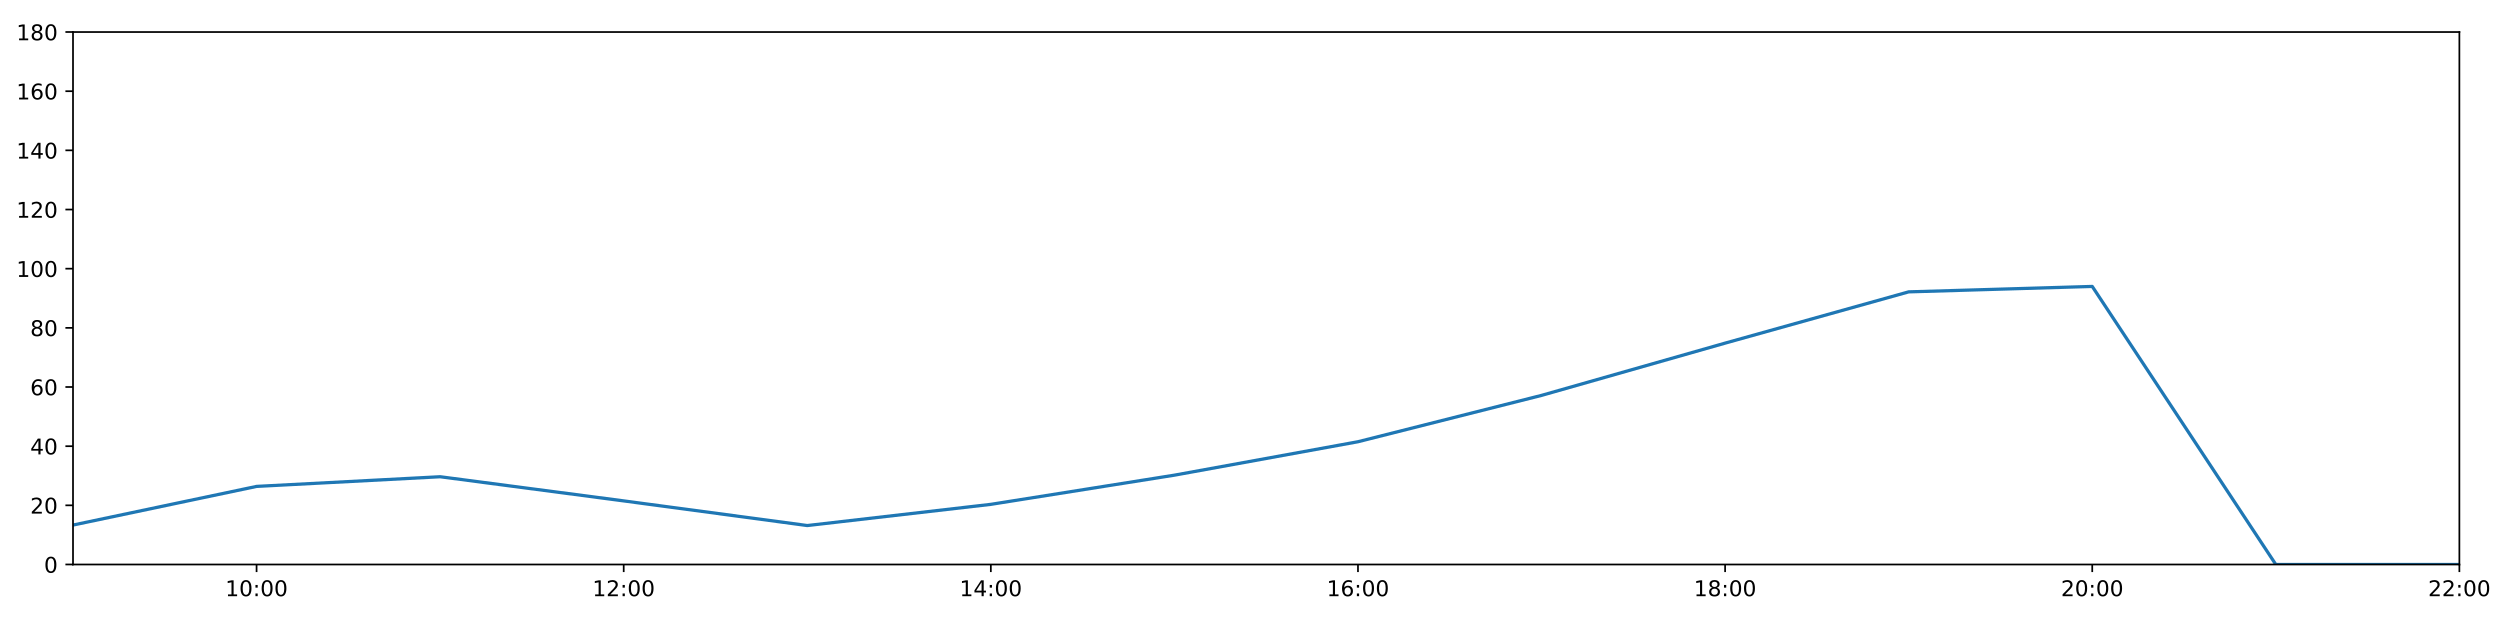
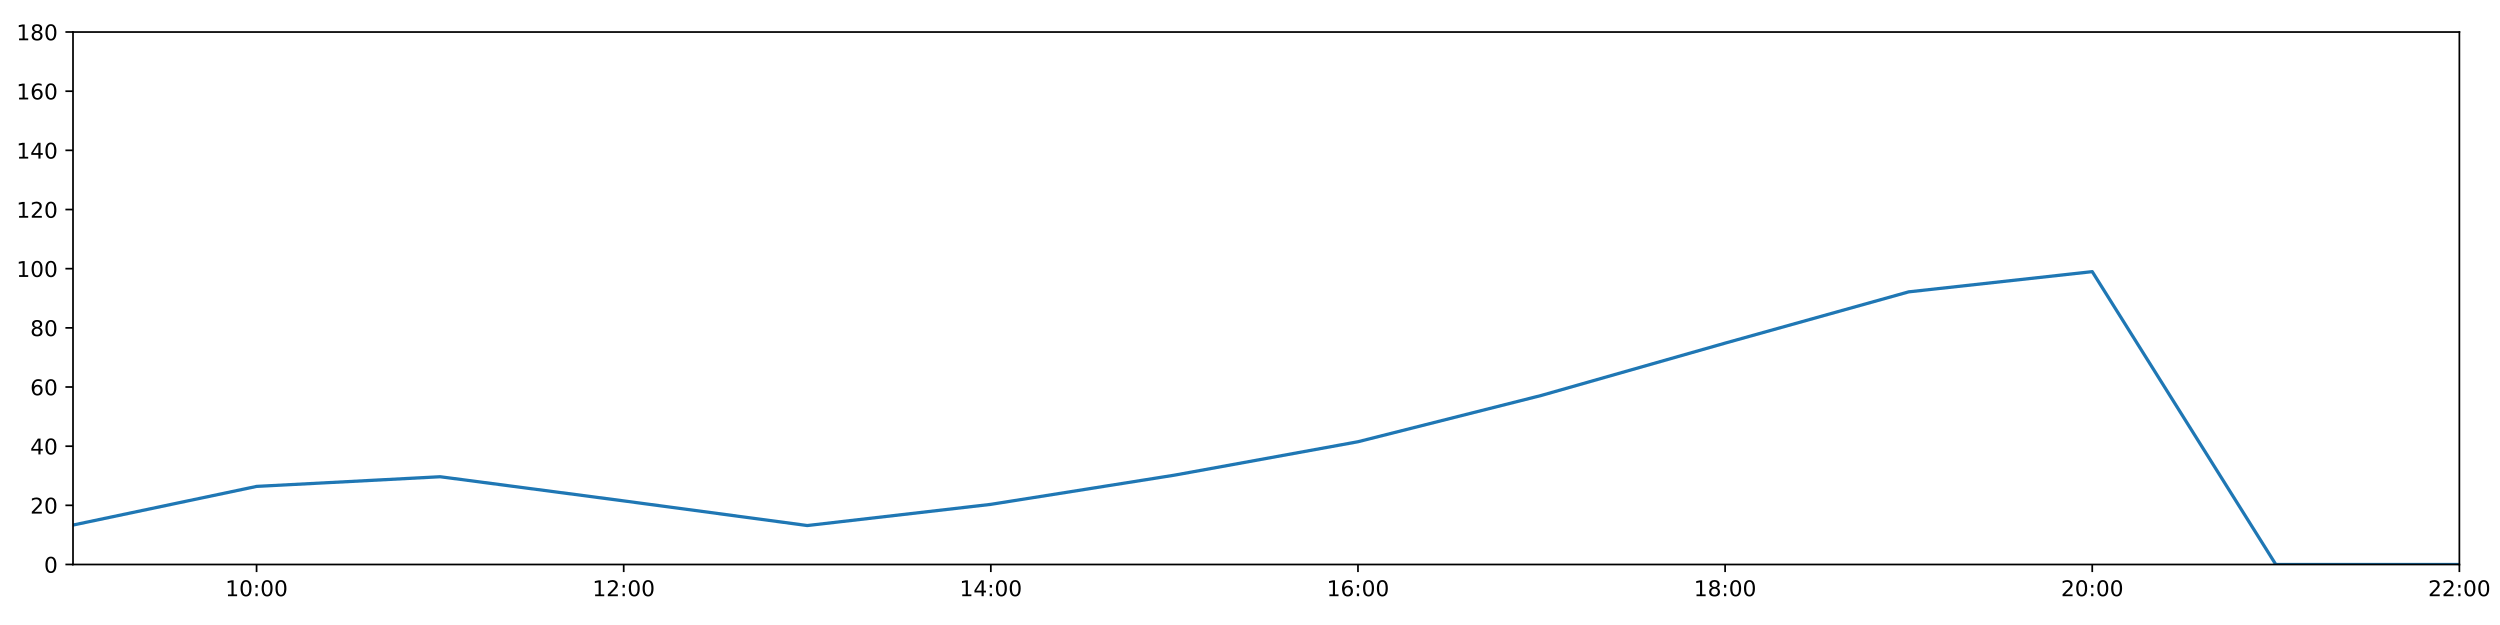
<svg xmlns="http://www.w3.org/2000/svg" xmlns:xlink="http://www.w3.org/1999/xlink" height="288pt" version="1.1" viewBox="0 0 1152 288" width="1152pt">
  <defs>
    <style type="text/css">
*{stroke-linecap:butt;stroke-linejoin:round;}
  </style>
  </defs>
  <g id="figure_1">
    <g id="patch_1">
      <path d="M 0 288  L 1152 288  L 1152 0  L 0 0  z " style="fill:#ffffff;" />
    </g>
    <g id="axes_1">
      <g id="patch_2">
        <path d="M 33.64 260.12  L 1133.28 260.12  L 1133.28 14.76  L 33.64 14.76  z " style="fill:#ffffff;" />
      </g>
      <g id="matplotlib.axis_1">
        <g id="xtick_1">
          <g id="line2d_1">
            <defs>
-               <path d="M 0 0  L 0 3.5  " id="mf6733fe61c" style="stroke:#000000;stroke-width:0.8;" />
-             </defs>
-             <g>
-               <use style="stroke:#000000;stroke-width:0.8;" x="118.228" xlink:href="#mf6733fe61c" y="260.12" />
+               <path d="M 0 0  L 0 3.5  " id="meee7eb901e" style="stroke:#000000;stroke-width:0.8;" />
+             </defs>
+             <g>
+               <use style="stroke:#000000;stroke-width:0.8;" x="118.228" xlink:href="#meee7eb901e" y="260.12" />
            </g>
          </g>
          <g id="text_1">
            <defs>
              <path d="M 12.406 8.297  L 28.516 8.297  L 28.516 63.922  L 10.984 60.406  L 10.984 69.391  L 28.422 72.906  L 38.281 72.906  L 38.281 8.297  L 54.391 8.297  L 54.391 0  L 12.406 0  z " id="DejaVuSans-49" />
              <path d="M 31.781 66.406  Q 24.172 66.406 20.328 58.906  Q 16.5 51.422 16.5 36.375  Q 16.5 21.391 20.328 13.891  Q 24.172 6.391 31.781 6.391  Q 39.453 6.391 43.281 13.891  Q 47.125 21.391 47.125 36.375  Q 47.125 51.422 43.281 58.906  Q 39.453 66.406 31.781 66.406  z M 31.781 74.219  Q 44.047 74.219 50.516 64.516  Q 56.984 54.828 56.984 36.375  Q 56.984 17.969 50.516 8.266  Q 44.047 -1.422 31.781 -1.422  Q 19.531 -1.422 13.062 8.266  Q 6.594 17.969 6.594 36.375  Q 6.594 54.828 13.062 64.516  Q 19.531 74.219 31.781 74.219  z " id="DejaVuSans-48" />
              <path d="M 11.719 12.406  L 22.016 12.406  L 22.016 0  L 11.719 0  z M 11.719 51.703  L 22.016 51.703  L 22.016 39.312  L 11.719 39.312  z " id="DejaVuSans-58" />
            </defs>
            <g transform="translate(103.8183 274.7184)scale(0.1 -0.1)">
              <use xlink:href="#DejaVuSans-49" />
              <use x="63.623" xlink:href="#DejaVuSans-48" />
              <use x="127.246" xlink:href="#DejaVuSans-58" />
              <use x="160.938" xlink:href="#DejaVuSans-48" />
              <use x="224.561" xlink:href="#DejaVuSans-48" />
            </g>
          </g>
        </g>
        <g id="xtick_2">
          <g id="line2d_2">
            <g>
-               <use style="stroke:#000000;stroke-width:0.8;" x="287.403" xlink:href="#mf6733fe61c" y="260.12" />
+               <use style="stroke:#000000;stroke-width:0.8;" x="287.403" xlink:href="#meee7eb901e" y="260.12" />
            </g>
          </g>
          <g id="text_2">
            <defs>
              <path d="M 19.188 8.297  L 53.609 8.297  L 53.609 0  L 7.328 0  L 7.328 8.297  Q 12.938 14.109 22.625 23.891  Q 32.328 33.688 34.812 36.531  Q 39.547 41.844 41.422 45.531  Q 43.312 49.219 43.312 52.781  Q 43.312 58.594 39.234 62.25  Q 35.156 65.922 28.609 65.922  Q 23.969 65.922 18.812 64.312  Q 13.672 62.703 7.812 59.422  L 7.812 69.391  Q 13.766 71.781 18.938 73  Q 24.125 74.219 28.422 74.219  Q 39.75 74.219 46.484 68.547  Q 53.219 62.891 53.219 53.422  Q 53.219 48.922 51.531 44.891  Q 49.859 40.875 45.406 35.406  Q 44.188 33.984 37.641 27.219  Q 31.109 20.453 19.188 8.297  z " id="DejaVuSans-50" />
            </defs>
            <g transform="translate(272.9937 274.7184)scale(0.1 -0.1)">
              <use xlink:href="#DejaVuSans-49" />
              <use x="63.623" xlink:href="#DejaVuSans-50" />
              <use x="127.246" xlink:href="#DejaVuSans-58" />
              <use x="160.938" xlink:href="#DejaVuSans-48" />
              <use x="224.561" xlink:href="#DejaVuSans-48" />
            </g>
          </g>
        </g>
        <g id="xtick_3">
          <g id="line2d_3">
            <g>
-               <use style="stroke:#000000;stroke-width:0.8;" x="456.578" xlink:href="#mf6733fe61c" y="260.12" />
+               <use style="stroke:#000000;stroke-width:0.8;" x="456.578" xlink:href="#meee7eb901e" y="260.12" />
            </g>
          </g>
          <g id="text_3">
            <defs>
              <path d="M 37.797 64.312  L 12.891 25.391  L 37.797 25.391  z M 35.203 72.906  L 47.609 72.906  L 47.609 25.391  L 58.016 25.391  L 58.016 17.188  L 47.609 17.188  L 47.609 0  L 37.797 0  L 37.797 17.188  L 4.891 17.188  L 4.891 26.703  z " id="DejaVuSans-52" />
            </defs>
            <g transform="translate(442.1691 274.7184)scale(0.1 -0.1)">
              <use xlink:href="#DejaVuSans-49" />
              <use x="63.623" xlink:href="#DejaVuSans-52" />
              <use x="127.246" xlink:href="#DejaVuSans-58" />
              <use x="160.938" xlink:href="#DejaVuSans-48" />
              <use x="224.561" xlink:href="#DejaVuSans-48" />
            </g>
          </g>
        </g>
        <g id="xtick_4">
          <g id="line2d_4">
            <g>
-               <use style="stroke:#000000;stroke-width:0.8;" x="625.754" xlink:href="#mf6733fe61c" y="260.12" />
+               <use style="stroke:#000000;stroke-width:0.8;" x="625.754" xlink:href="#meee7eb901e" y="260.12" />
            </g>
          </g>
          <g id="text_4">
            <defs>
              <path d="M 33.016 40.375  Q 26.375 40.375 22.484 35.828  Q 18.609 31.297 18.609 23.391  Q 18.609 15.531 22.484 10.953  Q 26.375 6.391 33.016 6.391  Q 39.656 6.391 43.531 10.953  Q 47.406 15.531 47.406 23.391  Q 47.406 31.297 43.531 35.828  Q 39.656 40.375 33.016 40.375  z M 52.594 71.297  L 52.594 62.312  Q 48.875 64.062 45.094 64.984  Q 41.312 65.922 37.594 65.922  Q 27.828 65.922 22.672 59.328  Q 17.531 52.734 16.797 39.406  Q 19.672 43.656 24.016 45.922  Q 28.375 48.188 33.594 48.188  Q 44.578 48.188 50.953 41.516  Q 57.328 34.859 57.328 23.391  Q 57.328 12.156 50.688 5.359  Q 44.047 -1.422 33.016 -1.422  Q 20.359 -1.422 13.672 8.266  Q 6.984 17.969 6.984 36.375  Q 6.984 53.656 15.188 63.938  Q 23.391 74.219 37.203 74.219  Q 40.922 74.219 44.703 73.484  Q 48.484 72.75 52.594 71.297  z " id="DejaVuSans-54" />
            </defs>
            <g transform="translate(611.3445 274.7184)scale(0.1 -0.1)">
              <use xlink:href="#DejaVuSans-49" />
              <use x="63.623" xlink:href="#DejaVuSans-54" />
              <use x="127.246" xlink:href="#DejaVuSans-58" />
              <use x="160.938" xlink:href="#DejaVuSans-48" />
              <use x="224.561" xlink:href="#DejaVuSans-48" />
            </g>
          </g>
        </g>
        <g id="xtick_5">
          <g id="line2d_5">
            <g>
-               <use style="stroke:#000000;stroke-width:0.8;" x="794.929" xlink:href="#mf6733fe61c" y="260.12" />
+               <use style="stroke:#000000;stroke-width:0.8;" x="794.929" xlink:href="#meee7eb901e" y="260.12" />
            </g>
          </g>
          <g id="text_5">
            <defs>
              <path d="M 31.781 34.625  Q 24.75 34.625 20.719 30.859  Q 16.703 27.094 16.703 20.516  Q 16.703 13.922 20.719 10.156  Q 24.75 6.391 31.781 6.391  Q 38.812 6.391 42.859 10.172  Q 46.922 13.969 46.922 20.516  Q 46.922 27.094 42.891 30.859  Q 38.875 34.625 31.781 34.625  z M 21.922 38.812  Q 15.578 40.375 12.031 44.719  Q 8.5 49.078 8.5 55.328  Q 8.5 64.062 14.719 69.141  Q 20.953 74.219 31.781 74.219  Q 42.672 74.219 48.875 69.141  Q 55.078 64.062 55.078 55.328  Q 55.078 49.078 51.531 44.719  Q 48 40.375 41.703 38.812  Q 48.828 37.156 52.797 32.312  Q 56.781 27.484 56.781 20.516  Q 56.781 9.906 50.312 4.234  Q 43.844 -1.422 31.781 -1.422  Q 19.734 -1.422 13.25 4.234  Q 6.781 9.906 6.781 20.516  Q 6.781 27.484 10.781 32.312  Q 14.797 37.156 21.922 38.812  z M 18.312 54.391  Q 18.312 48.734 21.844 45.562  Q 25.391 42.391 31.781 42.391  Q 38.141 42.391 41.719 45.562  Q 45.312 48.734 45.312 54.391  Q 45.312 60.062 41.719 63.234  Q 38.141 66.406 31.781 66.406  Q 25.391 66.406 21.844 63.234  Q 18.312 60.062 18.312 54.391  z " id="DejaVuSans-56" />
            </defs>
            <g transform="translate(780.5199 274.7184)scale(0.1 -0.1)">
              <use xlink:href="#DejaVuSans-49" />
              <use x="63.623" xlink:href="#DejaVuSans-56" />
              <use x="127.246" xlink:href="#DejaVuSans-58" />
              <use x="160.938" xlink:href="#DejaVuSans-48" />
              <use x="224.561" xlink:href="#DejaVuSans-48" />
            </g>
          </g>
        </g>
        <g id="xtick_6">
          <g id="line2d_6">
            <g>
-               <use style="stroke:#000000;stroke-width:0.8;" x="964.105" xlink:href="#mf6733fe61c" y="260.12" />
+               <use style="stroke:#000000;stroke-width:0.8;" x="964.105" xlink:href="#meee7eb901e" y="260.12" />
            </g>
          </g>
          <g id="text_6">
            <g transform="translate(949.6952 274.7184)scale(0.1 -0.1)">
              <use xlink:href="#DejaVuSans-50" />
              <use x="63.623" xlink:href="#DejaVuSans-48" />
              <use x="127.246" xlink:href="#DejaVuSans-58" />
              <use x="160.938" xlink:href="#DejaVuSans-48" />
              <use x="224.561" xlink:href="#DejaVuSans-48" />
            </g>
          </g>
        </g>
        <g id="xtick_7">
          <g id="line2d_7">
            <g>
-               <use style="stroke:#000000;stroke-width:0.8;" x="1133.28" xlink:href="#mf6733fe61c" y="260.12" />
+               <use style="stroke:#000000;stroke-width:0.8;" x="1133.28" xlink:href="#meee7eb901e" y="260.12" />
            </g>
          </g>
          <g id="text_7">
            <g transform="translate(1118.871 274.7184)scale(0.1 -0.1)">
              <use xlink:href="#DejaVuSans-50" />
              <use x="63.623" xlink:href="#DejaVuSans-50" />
              <use x="127.246" xlink:href="#DejaVuSans-58" />
              <use x="160.938" xlink:href="#DejaVuSans-48" />
              <use x="224.561" xlink:href="#DejaVuSans-48" />
            </g>
          </g>
        </g>
      </g>
      <g id="matplotlib.axis_2">
        <g id="ytick_1">
          <g id="line2d_8">
            <defs>
-               <path d="M 0 0  L -3.5 0  " id="mb5ce96e58d" style="stroke:#000000;stroke-width:0.8;" />
-             </defs>
-             <g>
-               <use style="stroke:#000000;stroke-width:0.8;" x="33.64" xlink:href="#mb5ce96e58d" y="260.12" />
+               <path d="M 0 0  L -3.5 0  " id="mb1233e7d04" style="stroke:#000000;stroke-width:0.8;" />
+             </defs>
+             <g>
+               <use style="stroke:#000000;stroke-width:0.8;" x="33.64" xlink:href="#mb1233e7d04" y="260.12" />
            </g>
          </g>
          <g id="text_8">
            <g transform="translate(20.2775 263.9192)scale(0.1 -0.1)">
              <use xlink:href="#DejaVuSans-48" />
            </g>
          </g>
        </g>
        <g id="ytick_2">
          <g id="line2d_9">
            <g>
-               <use style="stroke:#000000;stroke-width:0.8;" x="33.64" xlink:href="#mb5ce96e58d" y="232.858" />
+               <use style="stroke:#000000;stroke-width:0.8;" x="33.64" xlink:href="#mb1233e7d04" y="232.858" />
            </g>
          </g>
          <g id="text_9">
            <g transform="translate(13.915 236.657)scale(0.1 -0.1)">
              <use xlink:href="#DejaVuSans-50" />
              <use x="63.623" xlink:href="#DejaVuSans-48" />
            </g>
          </g>
        </g>
        <g id="ytick_3">
          <g id="line2d_10">
            <g>
-               <use style="stroke:#000000;stroke-width:0.8;" x="33.64" xlink:href="#mb5ce96e58d" y="205.596" />
+               <use style="stroke:#000000;stroke-width:0.8;" x="33.64" xlink:href="#mb1233e7d04" y="205.596" />
            </g>
          </g>
          <g id="text_10">
            <g transform="translate(13.915 209.3948)scale(0.1 -0.1)">
              <use xlink:href="#DejaVuSans-52" />
              <use x="63.623" xlink:href="#DejaVuSans-48" />
            </g>
          </g>
        </g>
        <g id="ytick_4">
          <g id="line2d_11">
            <g>
-               <use style="stroke:#000000;stroke-width:0.8;" x="33.64" xlink:href="#mb5ce96e58d" y="178.333" />
+               <use style="stroke:#000000;stroke-width:0.8;" x="33.64" xlink:href="#mb1233e7d04" y="178.333" />
            </g>
          </g>
          <g id="text_11">
            <g transform="translate(13.915 182.1326)scale(0.1 -0.1)">
              <use xlink:href="#DejaVuSans-54" />
              <use x="63.623" xlink:href="#DejaVuSans-48" />
            </g>
          </g>
        </g>
        <g id="ytick_5">
          <g id="line2d_12">
            <g>
-               <use style="stroke:#000000;stroke-width:0.8;" x="33.64" xlink:href="#mb5ce96e58d" y="151.071" />
+               <use style="stroke:#000000;stroke-width:0.8;" x="33.64" xlink:href="#mb1233e7d04" y="151.071" />
            </g>
          </g>
          <g id="text_12">
            <g transform="translate(13.915 154.8703)scale(0.1 -0.1)">
              <use xlink:href="#DejaVuSans-56" />
              <use x="63.623" xlink:href="#DejaVuSans-48" />
            </g>
          </g>
        </g>
        <g id="ytick_6">
          <g id="line2d_13">
            <g>
-               <use style="stroke:#000000;stroke-width:0.8;" x="33.64" xlink:href="#mb5ce96e58d" y="123.809" />
+               <use style="stroke:#000000;stroke-width:0.8;" x="33.64" xlink:href="#mb1233e7d04" y="123.809" />
            </g>
          </g>
          <g id="text_13">
            <g transform="translate(7.5525 127.6081)scale(0.1 -0.1)">
              <use xlink:href="#DejaVuSans-49" />
              <use x="63.623" xlink:href="#DejaVuSans-48" />
              <use x="127.246" xlink:href="#DejaVuSans-48" />
            </g>
          </g>
        </g>
        <g id="ytick_7">
          <g id="line2d_14">
            <g>
-               <use style="stroke:#000000;stroke-width:0.8;" x="33.64" xlink:href="#mb5ce96e58d" y="96.547" />
+               <use style="stroke:#000000;stroke-width:0.8;" x="33.64" xlink:href="#mb1233e7d04" y="96.547" />
            </g>
          </g>
          <g id="text_14">
            <g transform="translate(7.5525 100.3459)scale(0.1 -0.1)">
              <use xlink:href="#DejaVuSans-49" />
              <use x="63.623" xlink:href="#DejaVuSans-50" />
              <use x="127.246" xlink:href="#DejaVuSans-48" />
            </g>
          </g>
        </g>
        <g id="ytick_8">
          <g id="line2d_15">
            <g>
-               <use style="stroke:#000000;stroke-width:0.8;" x="33.64" xlink:href="#mb5ce96e58d" y="69.284" />
+               <use style="stroke:#000000;stroke-width:0.8;" x="33.64" xlink:href="#mb1233e7d04" y="69.284" />
            </g>
          </g>
          <g id="text_15">
            <g transform="translate(7.5525 73.08366)scale(0.1 -0.1)">
              <use xlink:href="#DejaVuSans-49" />
              <use x="63.623" xlink:href="#DejaVuSans-52" />
              <use x="127.246" xlink:href="#DejaVuSans-48" />
            </g>
          </g>
        </g>
        <g id="ytick_9">
          <g id="line2d_16">
            <g>
-               <use style="stroke:#000000;stroke-width:0.8;" x="33.64" xlink:href="#mb5ce96e58d" y="42.022" />
+               <use style="stroke:#000000;stroke-width:0.8;" x="33.64" xlink:href="#mb1233e7d04" y="42.022" />
            </g>
          </g>
          <g id="text_16">
            <g transform="translate(7.5525 45.82144)scale(0.1 -0.1)">
              <use xlink:href="#DejaVuSans-49" />
              <use x="63.623" xlink:href="#DejaVuSans-54" />
              <use x="127.246" xlink:href="#DejaVuSans-48" />
            </g>
          </g>
        </g>
        <g id="ytick_10">
          <g id="line2d_17">
            <g>
-               <use style="stroke:#000000;stroke-width:0.8;" x="33.64" xlink:href="#mb5ce96e58d" y="14.76" />
+               <use style="stroke:#000000;stroke-width:0.8;" x="33.64" xlink:href="#mb1233e7d04" y="14.76" />
            </g>
          </g>
          <g id="text_17">
            <g transform="translate(7.5525 18.55922)scale(0.1 -0.1)">
              <use xlink:href="#DejaVuSans-49" />
              <use x="63.623" xlink:href="#DejaVuSans-56" />
              <use x="127.246" xlink:href="#DejaVuSans-48" />
            </g>
          </g>
        </g>
      </g>
      <g id="line2d_18">
-         <path clip-path="url(#pe38fde74e7)" d="M 33.64 241.945  L 118.228 224.134  L 202.815 219.681  L 287.403 230.813  L 371.991 242.172  L 456.578 232.403  L 541.166 218.954  L 625.754 203.551  L 710.342 182.195  L 794.929 158.114  L 879.517 134.487  L 964.105 131.988  L 1048.692 260.12  L 1133.28 260.12  " style="fill:none;stroke:#1f77b4;stroke-linecap:square;stroke-width:1.5;" />
+         <path clip-path="url(#pf27e7f5ec6)" d="M 33.64 241.945  L 118.228 224.134  L 202.815 219.681  L 287.403 230.813  L 371.991 242.172  L 456.578 232.403  L 541.166 218.954  L 625.754 203.551  L 710.342 182.195  L 794.929 158.114  L 879.517 134.487  L 964.105 125.172  L 1048.692 260.12  L 1133.28 260.12  " style="fill:none;stroke:#1f77b4;stroke-linecap:square;stroke-width:1.5;" />
      </g>
      <g id="patch_3">
        <path d="M 33.64 260.12  L 33.64 14.76  " style="fill:none;stroke:#000000;stroke-linecap:square;stroke-linejoin:miter;stroke-width:0.8;" />
      </g>
      <g id="patch_4">
        <path d="M 1133.28 260.12  L 1133.28 14.76  " style="fill:none;stroke:#000000;stroke-linecap:square;stroke-linejoin:miter;stroke-width:0.8;" />
      </g>
      <g id="patch_5">
        <path d="M 33.64 260.12  L 1133.28 260.12  " style="fill:none;stroke:#000000;stroke-linecap:square;stroke-linejoin:miter;stroke-width:0.8;" />
      </g>
      <g id="patch_6">
        <path d="M 33.64 14.76  L 1133.28 14.76  " style="fill:none;stroke:#000000;stroke-linecap:square;stroke-linejoin:miter;stroke-width:0.8;" />
      </g>
    </g>
  </g>
  <defs>
-     <clipPath id="pe38fde74e7">
+     <clipPath id="pf27e7f5ec6">
      <rect height="245.36" width="1099.64" x="33.64" y="14.76" />
    </clipPath>
  </defs>
</svg>
